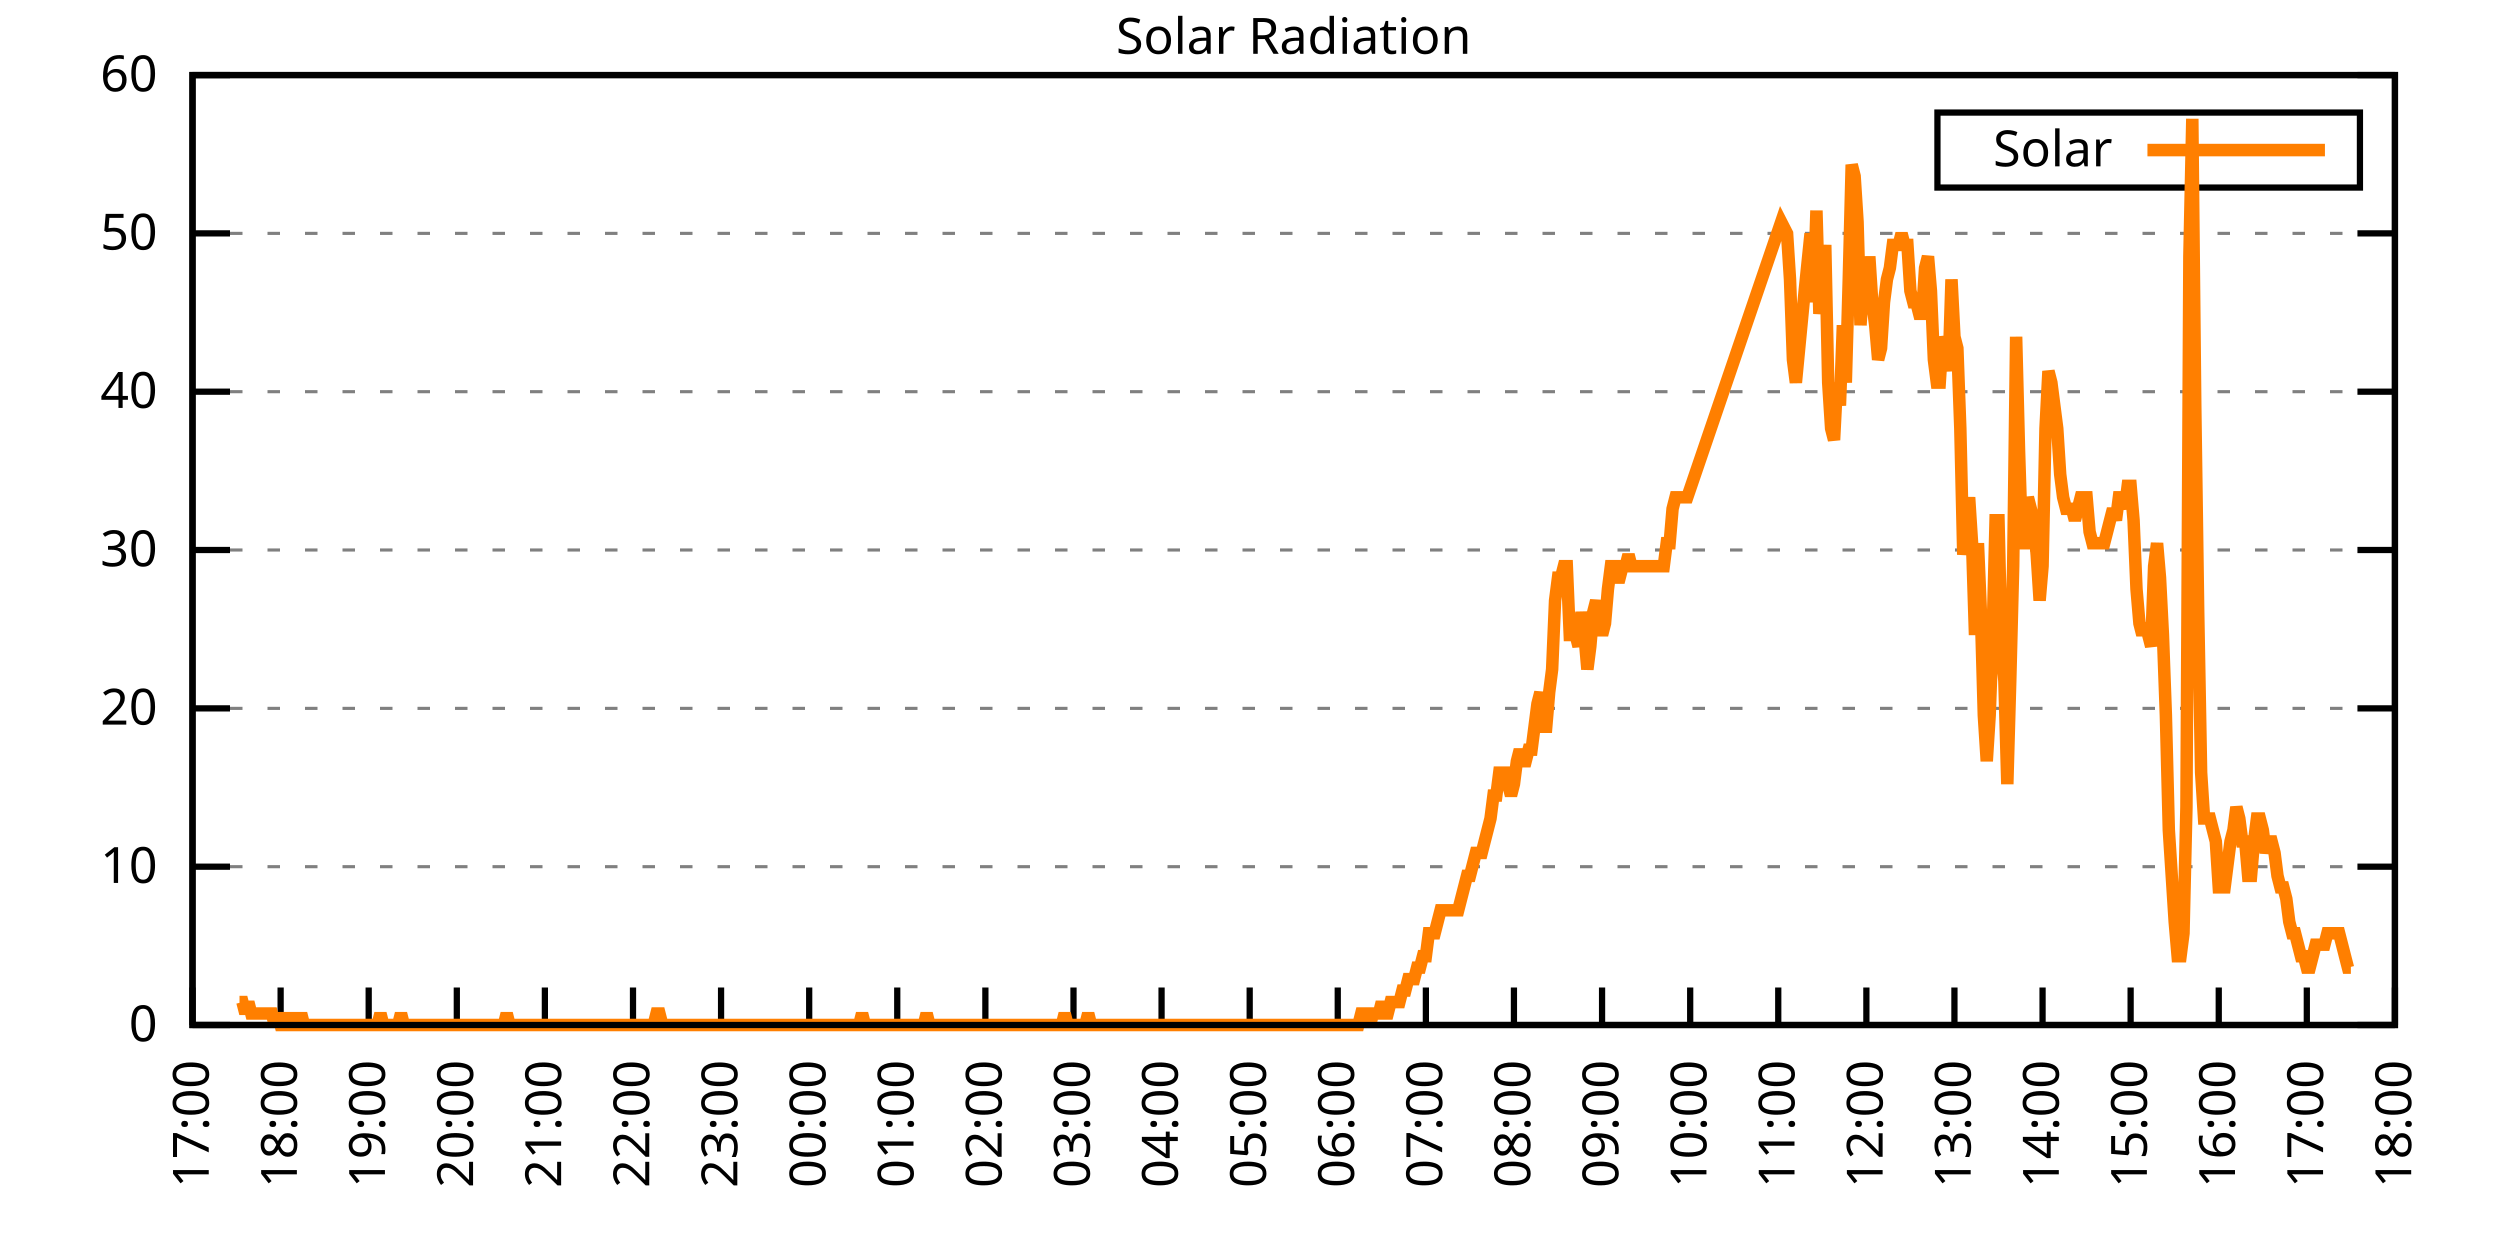
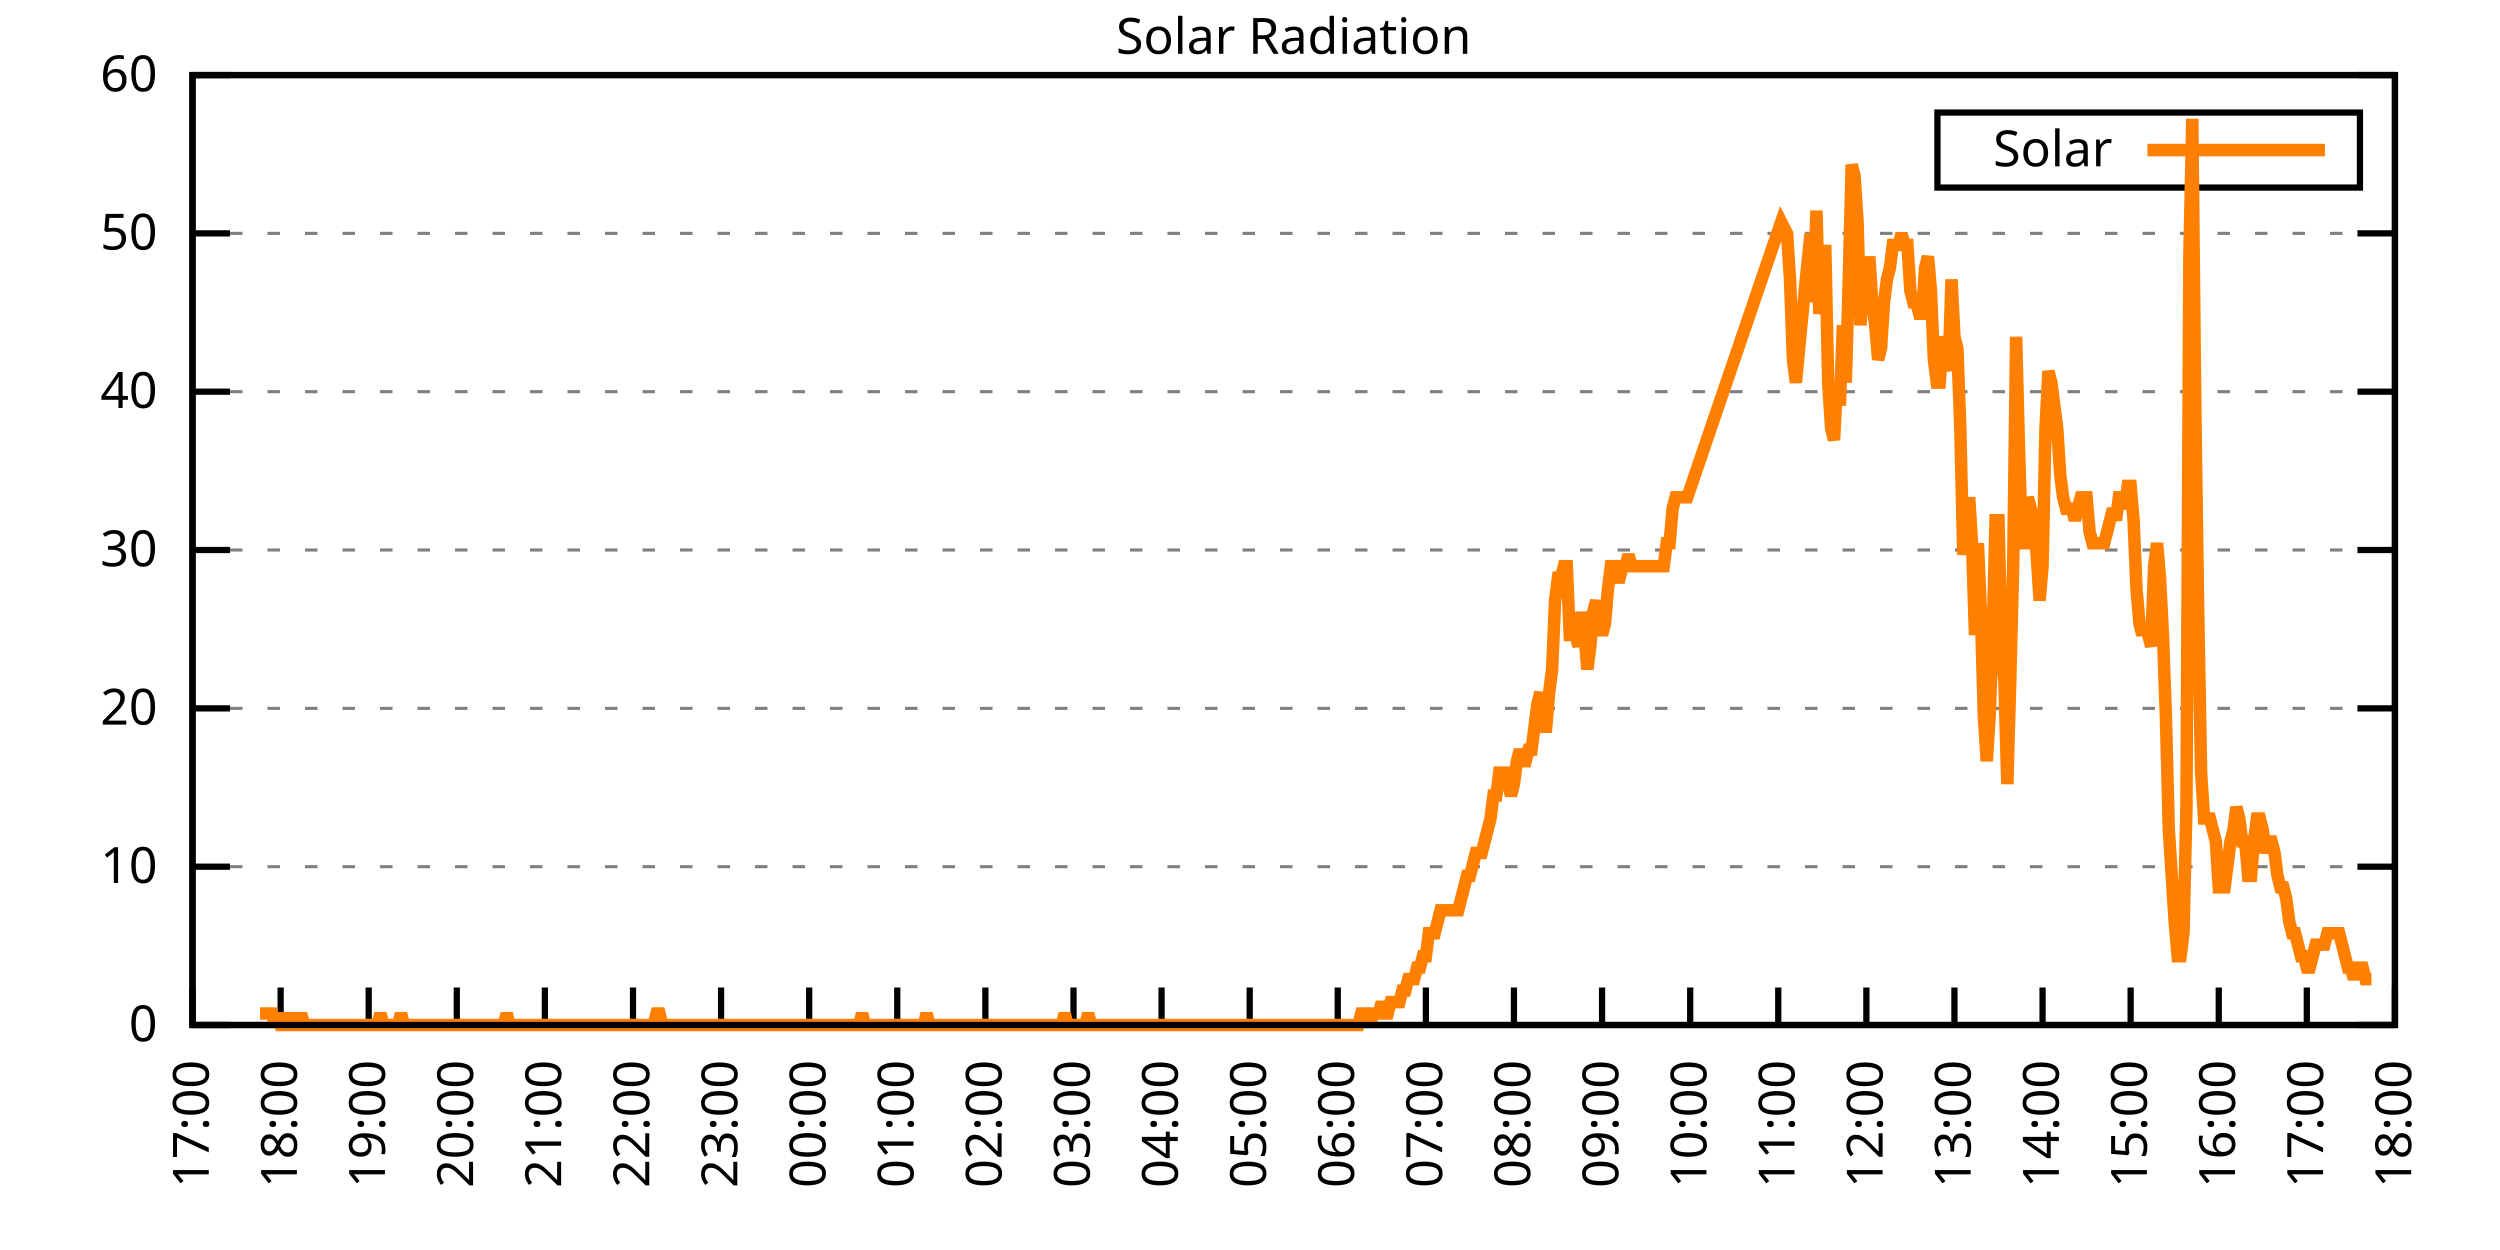
<svg xmlns="http://www.w3.org/2000/svg" xmlns:xlink="http://www.w3.org/1999/xlink" width="400" height="200" viewBox="0 0 400 200">
  <g id="gnuplot_canvas">
    <rect x="0" y="0" width="400" height="200" fill="none" />
    <defs>
      <circle id="gpDot" r="0.5" stroke-width="0.5" stroke="currentColor" />
      <path id="gpPt0" stroke-width="0.333" stroke="currentColor" d="M-1,0 h2 M0,-1 v2" />
      <path id="gpPt1" stroke-width="0.333" stroke="currentColor" d="M-1,-1 L1,1 M1,-1 L-1,1" />
      <path id="gpPt2" stroke-width="0.333" stroke="currentColor" d="M-1,0 L1,0 M0,-1 L0,1 M-1,-1 L1,1 M-1,1 L1,-1" />
      <rect id="gpPt3" stroke-width="0.333" stroke="currentColor" x="-1" y="-1" width="2" height="2" />
      <rect id="gpPt4" stroke-width="0.333" stroke="currentColor" fill="currentColor" x="-1" y="-1" width="2" height="2" />
      <circle id="gpPt5" stroke-width="0.333" stroke="currentColor" cx="0" cy="0" r="1" />
      <use xlink:href="#gpPt5" id="gpPt6" fill="currentColor" stroke="none" />
      <path id="gpPt7" stroke-width="0.333" stroke="currentColor" d="M0,-1.33 L-1.33,0.67 L1.33,0.67 z" />
      <use xlink:href="#gpPt7" id="gpPt8" fill="currentColor" stroke="none" />
      <use xlink:href="#gpPt7" id="gpPt9" stroke="currentColor" transform="rotate(180)" />
      <use xlink:href="#gpPt9" id="gpPt10" fill="currentColor" stroke="none" />
      <use xlink:href="#gpPt3" id="gpPt11" stroke="currentColor" transform="rotate(45)" />
      <use xlink:href="#gpPt11" id="gpPt12" fill="currentColor" stroke="none" />
      <path id="gpPt13" stroke-width="0.333" stroke="currentColor" d="M0,1.330 L1.265,0.411 L0.782,-1.067 L-0.782,-1.076 L-1.265,0.411 z" />
      <use xlink:href="#gpPt13" id="gpPt14" fill="currentColor" stroke="none" />
      <filter id="textbox" filterUnits="objectBoundingBox" x="0" y="0" height="1" width="1">
        <feFlood flood-color="white" flood-opacity="1" result="bgnd" />
        <feComposite in="SourceGraphic" in2="bgnd" operator="atop" />
      </filter>
      <filter id="greybox" filterUnits="objectBoundingBox" x="0" y="0" height="1" width="1">
        <feFlood flood-color="lightgrey" flood-opacity="1" result="grey" />
        <feComposite in="SourceGraphic" in2="grey" operator="atop" />
      </filter>
    </defs>
    <g fill="none" color="white" stroke="currentColor" stroke-width="1.00" stroke-linecap="butt" stroke-linejoin="miter">
</g>
    <g fill="none" color="black" stroke="currentColor" stroke-width="1.00" stroke-linecap="butt" stroke-linejoin="miter">
      <g stroke="none" shape-rendering="crispEdges">
        <polygon fill="rgb(255, 255, 255)" points="30.80,164.00 383.18,164.00 383.18,12.02 30.80,12.02 " />
      </g>
    </g>
    <g fill="none" color="black" stroke="currentColor" stroke-width="1.00" stroke-linecap="butt" stroke-linejoin="miter">
</g>
    <g fill="none" color="black" stroke="black" stroke-width="0.50" stroke-linecap="butt" stroke-linejoin="miter">
</g>
    <g fill="none" color="gray" stroke="currentColor" stroke-width="0.50" stroke-linecap="butt" stroke-linejoin="miter">
      <path stroke="gray" stroke-dasharray="2,4" class="gridline" d="M30.80,164.00 L383.19,164.00  " />
    </g>
    <g fill="none" color="gray" stroke="gray" stroke-width="1.00" stroke-linecap="butt" stroke-linejoin="miter">
</g>
    <g fill="none" color="black" stroke="currentColor" stroke-width="1.00" stroke-linecap="butt" stroke-linejoin="miter">
      <path stroke="black" d="M30.80,164.00 L36.80,164.00 M383.19,164.00 L377.19,164.00  " />
      <g transform="translate(25.20,166.60)" stroke="none" fill="black" font-family="Sans" font-size="8.00" text-anchor="end">
        <text>
          <tspan font-family="Sans"> 0</tspan>
        </text>
      </g>
    </g>
    <g fill="none" color="black" stroke="currentColor" stroke-width="1.00" stroke-linecap="butt" stroke-linejoin="miter">
</g>
    <g fill="none" color="black" stroke="black" stroke-width="0.50" stroke-linecap="butt" stroke-linejoin="miter">
</g>
    <g fill="none" color="gray" stroke="currentColor" stroke-width="0.50" stroke-linecap="butt" stroke-linejoin="miter">
      <path stroke="gray" stroke-dasharray="2,4" class="gridline" d="M30.80,138.67 L383.19,138.67  " />
    </g>
    <g fill="none" color="gray" stroke="gray" stroke-width="1.00" stroke-linecap="butt" stroke-linejoin="miter">
</g>
    <g fill="none" color="black" stroke="currentColor" stroke-width="1.00" stroke-linecap="butt" stroke-linejoin="miter">
      <path stroke="black" d="M30.80,138.67 L36.80,138.67 M383.19,138.67 L377.19,138.67  " />
      <g transform="translate(25.20,141.27)" stroke="none" fill="black" font-family="Sans" font-size="8.00" text-anchor="end">
        <text>
          <tspan font-family="Sans"> 10</tspan>
        </text>
      </g>
    </g>
    <g fill="none" color="black" stroke="currentColor" stroke-width="1.00" stroke-linecap="butt" stroke-linejoin="miter">
</g>
    <g fill="none" color="black" stroke="black" stroke-width="0.50" stroke-linecap="butt" stroke-linejoin="miter">
</g>
    <g fill="none" color="gray" stroke="currentColor" stroke-width="0.50" stroke-linecap="butt" stroke-linejoin="miter">
      <path stroke="gray" stroke-dasharray="2,4" class="gridline" d="M30.80,113.34 L383.19,113.34  " />
    </g>
    <g fill="none" color="gray" stroke="gray" stroke-width="1.00" stroke-linecap="butt" stroke-linejoin="miter">
</g>
    <g fill="none" color="black" stroke="currentColor" stroke-width="1.00" stroke-linecap="butt" stroke-linejoin="miter">
      <path stroke="black" d="M30.80,113.34 L36.80,113.34 M383.19,113.34 L377.19,113.34  " />
      <g transform="translate(25.20,115.94)" stroke="none" fill="black" font-family="Sans" font-size="8.00" text-anchor="end">
        <text>
          <tspan font-family="Sans"> 20</tspan>
        </text>
      </g>
    </g>
    <g fill="none" color="black" stroke="currentColor" stroke-width="1.00" stroke-linecap="butt" stroke-linejoin="miter">
</g>
    <g fill="none" color="black" stroke="black" stroke-width="0.50" stroke-linecap="butt" stroke-linejoin="miter">
</g>
    <g fill="none" color="gray" stroke="currentColor" stroke-width="0.50" stroke-linecap="butt" stroke-linejoin="miter">
      <path stroke="gray" stroke-dasharray="2,4" class="gridline" d="M30.80,88.00 L383.19,88.00  " />
    </g>
    <g fill="none" color="gray" stroke="gray" stroke-width="1.00" stroke-linecap="butt" stroke-linejoin="miter">
</g>
    <g fill="none" color="black" stroke="currentColor" stroke-width="1.00" stroke-linecap="butt" stroke-linejoin="miter">
      <path stroke="black" d="M30.80,88.00 L36.80,88.00 M383.19,88.00 L377.19,88.00  " />
      <g transform="translate(25.20,90.60)" stroke="none" fill="black" font-family="Sans" font-size="8.00" text-anchor="end">
        <text>
          <tspan font-family="Sans"> 30</tspan>
        </text>
      </g>
    </g>
    <g fill="none" color="black" stroke="currentColor" stroke-width="1.00" stroke-linecap="butt" stroke-linejoin="miter">
</g>
    <g fill="none" color="black" stroke="black" stroke-width="0.50" stroke-linecap="butt" stroke-linejoin="miter">
</g>
    <g fill="none" color="gray" stroke="currentColor" stroke-width="0.50" stroke-linecap="butt" stroke-linejoin="miter">
      <path stroke="gray" stroke-dasharray="2,4" class="gridline" d="M30.80,62.67 L383.19,62.67  " />
    </g>
    <g fill="none" color="gray" stroke="gray" stroke-width="1.00" stroke-linecap="butt" stroke-linejoin="miter">
</g>
    <g fill="none" color="black" stroke="currentColor" stroke-width="1.00" stroke-linecap="butt" stroke-linejoin="miter">
      <path stroke="black" d="M30.80,62.67 L36.80,62.67 M383.19,62.67 L377.19,62.67  " />
      <g transform="translate(25.20,65.27)" stroke="none" fill="black" font-family="Sans" font-size="8.00" text-anchor="end">
        <text>
          <tspan font-family="Sans"> 40</tspan>
        </text>
      </g>
    </g>
    <g fill="none" color="black" stroke="currentColor" stroke-width="1.00" stroke-linecap="butt" stroke-linejoin="miter">
</g>
    <g fill="none" color="black" stroke="black" stroke-width="0.50" stroke-linecap="butt" stroke-linejoin="miter">
</g>
    <g fill="none" color="gray" stroke="currentColor" stroke-width="0.50" stroke-linecap="butt" stroke-linejoin="miter">
      <path stroke="gray" stroke-dasharray="2,4" class="gridline" d="M30.80,37.34 L383.19,37.34  " />
    </g>
    <g fill="none" color="gray" stroke="gray" stroke-width="1.00" stroke-linecap="butt" stroke-linejoin="miter">
</g>
    <g fill="none" color="black" stroke="currentColor" stroke-width="1.00" stroke-linecap="butt" stroke-linejoin="miter">
      <path stroke="black" d="M30.80,37.34 L36.80,37.34 M383.19,37.34 L377.19,37.34  " />
      <g transform="translate(25.20,39.94)" stroke="none" fill="black" font-family="Sans" font-size="8.00" text-anchor="end">
        <text>
          <tspan font-family="Sans"> 50</tspan>
        </text>
      </g>
    </g>
    <g fill="none" color="black" stroke="currentColor" stroke-width="1.00" stroke-linecap="butt" stroke-linejoin="miter">
</g>
    <g fill="none" color="black" stroke="black" stroke-width="0.50" stroke-linecap="butt" stroke-linejoin="miter">
</g>
    <g fill="none" color="gray" stroke="currentColor" stroke-width="0.50" stroke-linecap="butt" stroke-linejoin="miter">
      <path stroke="gray" stroke-dasharray="2,4" class="gridline" d="M30.80,12.01 L383.19,12.01  " />
    </g>
    <g fill="none" color="gray" stroke="gray" stroke-width="1.00" stroke-linecap="butt" stroke-linejoin="miter">
</g>
    <g fill="none" color="black" stroke="currentColor" stroke-width="1.00" stroke-linecap="butt" stroke-linejoin="miter">
      <path stroke="black" d="M30.80,12.01 L36.80,12.01 M383.19,12.01 L377.19,12.01  " />
      <g transform="translate(25.20,14.61)" stroke="none" fill="black" font-family="Sans" font-size="8.00" text-anchor="end">
        <text>
          <tspan font-family="Sans"> 60</tspan>
        </text>
      </g>
    </g>
    <g fill="none" color="black" stroke="currentColor" stroke-width="1.00" stroke-linecap="butt" stroke-linejoin="miter">
      <path stroke="black" d="M30.80,164.00 L30.80,158.00  " />
      <g transform="translate(33.40,169.60) rotate(270.00)" stroke="none" fill="black" font-family="Sans" font-size="8.00" text-anchor="end">
        <text>
          <tspan font-family="Sans">17:00</tspan>
        </text>
      </g>
    </g>
    <g fill="none" color="black" stroke="currentColor" stroke-width="1.00" stroke-linecap="butt" stroke-linejoin="miter">
      <path stroke="black" d="M44.90,164.00 L44.90,158.00  " />
      <g transform="translate(47.50,169.60) rotate(270.00)" stroke="none" fill="black" font-family="Sans" font-size="8.00" text-anchor="end">
        <text>
          <tspan font-family="Sans">18:00</tspan>
        </text>
      </g>
    </g>
    <g fill="none" color="black" stroke="currentColor" stroke-width="1.00" stroke-linecap="butt" stroke-linejoin="miter">
      <path stroke="black" d="M58.99,164.00 L58.99,158.00  " />
      <g transform="translate(61.59,169.60) rotate(270.00)" stroke="none" fill="black" font-family="Sans" font-size="8.00" text-anchor="end">
        <text>
          <tspan font-family="Sans">19:00</tspan>
        </text>
      </g>
    </g>
    <g fill="none" color="black" stroke="currentColor" stroke-width="1.00" stroke-linecap="butt" stroke-linejoin="miter">
      <path stroke="black" d="M73.09,164.00 L73.09,158.00  " />
      <g transform="translate(75.69,169.60) rotate(270.00)" stroke="none" fill="black" font-family="Sans" font-size="8.00" text-anchor="end">
        <text>
          <tspan font-family="Sans">20:00</tspan>
        </text>
      </g>
    </g>
    <g fill="none" color="black" stroke="currentColor" stroke-width="1.00" stroke-linecap="butt" stroke-linejoin="miter">
      <path stroke="black" d="M87.18,164.00 L87.18,158.00  " />
      <g transform="translate(89.78,169.60) rotate(270.00)" stroke="none" fill="black" font-family="Sans" font-size="8.00" text-anchor="end">
        <text>
          <tspan font-family="Sans">21:00</tspan>
        </text>
      </g>
    </g>
    <g fill="none" color="black" stroke="currentColor" stroke-width="1.00" stroke-linecap="butt" stroke-linejoin="miter">
      <path stroke="black" d="M101.28,164.00 L101.28,158.00  " />
      <g transform="translate(103.88,169.60) rotate(270.00)" stroke="none" fill="black" font-family="Sans" font-size="8.00" text-anchor="end">
        <text>
          <tspan font-family="Sans">22:00</tspan>
        </text>
      </g>
    </g>
    <g fill="none" color="black" stroke="currentColor" stroke-width="1.00" stroke-linecap="butt" stroke-linejoin="miter">
      <path stroke="black" d="M115.37,164.00 L115.37,158.00  " />
      <g transform="translate(117.97,169.60) rotate(270.00)" stroke="none" fill="black" font-family="Sans" font-size="8.00" text-anchor="end">
        <text>
          <tspan font-family="Sans">23:00</tspan>
        </text>
      </g>
    </g>
    <g fill="none" color="black" stroke="currentColor" stroke-width="1.00" stroke-linecap="butt" stroke-linejoin="miter">
      <path stroke="black" d="M129.47,164.00 L129.47,158.00  " />
      <g transform="translate(132.07,169.60) rotate(270.00)" stroke="none" fill="black" font-family="Sans" font-size="8.00" text-anchor="end">
        <text>
          <tspan font-family="Sans">00:00</tspan>
        </text>
      </g>
    </g>
    <g fill="none" color="black" stroke="currentColor" stroke-width="1.00" stroke-linecap="butt" stroke-linejoin="miter">
      <path stroke="black" d="M143.56,164.00 L143.56,158.00  " />
      <g transform="translate(146.16,169.60) rotate(270.00)" stroke="none" fill="black" font-family="Sans" font-size="8.00" text-anchor="end">
        <text>
          <tspan font-family="Sans">01:00</tspan>
        </text>
      </g>
    </g>
    <g fill="none" color="black" stroke="currentColor" stroke-width="1.00" stroke-linecap="butt" stroke-linejoin="miter">
      <path stroke="black" d="M157.66,164.00 L157.66,158.00  " />
      <g transform="translate(160.26,169.60) rotate(270.00)" stroke="none" fill="black" font-family="Sans" font-size="8.00" text-anchor="end">
        <text>
          <tspan font-family="Sans">02:00</tspan>
        </text>
      </g>
    </g>
    <g fill="none" color="black" stroke="currentColor" stroke-width="1.00" stroke-linecap="butt" stroke-linejoin="miter">
      <path stroke="black" d="M171.76,164.00 L171.76,158.00  " />
      <g transform="translate(174.36,169.60) rotate(270.00)" stroke="none" fill="black" font-family="Sans" font-size="8.00" text-anchor="end">
        <text>
          <tspan font-family="Sans">03:00</tspan>
        </text>
      </g>
    </g>
    <g fill="none" color="black" stroke="currentColor" stroke-width="1.00" stroke-linecap="butt" stroke-linejoin="miter">
      <path stroke="black" d="M185.85,164.00 L185.85,158.00  " />
      <g transform="translate(188.45,169.60) rotate(270.00)" stroke="none" fill="black" font-family="Sans" font-size="8.00" text-anchor="end">
        <text>
          <tspan font-family="Sans">04:00</tspan>
        </text>
      </g>
    </g>
    <g fill="none" color="black" stroke="currentColor" stroke-width="1.00" stroke-linecap="butt" stroke-linejoin="miter">
      <path stroke="black" d="M199.95,164.00 L199.95,158.00  " />
      <g transform="translate(202.55,169.60) rotate(270.00)" stroke="none" fill="black" font-family="Sans" font-size="8.00" text-anchor="end">
        <text>
          <tspan font-family="Sans">05:00</tspan>
        </text>
      </g>
    </g>
    <g fill="none" color="black" stroke="currentColor" stroke-width="1.00" stroke-linecap="butt" stroke-linejoin="miter">
      <path stroke="black" d="M214.04,164.00 L214.04,158.00  " />
      <g transform="translate(216.64,169.60) rotate(270.00)" stroke="none" fill="black" font-family="Sans" font-size="8.00" text-anchor="end">
        <text>
          <tspan font-family="Sans">06:00</tspan>
        </text>
      </g>
    </g>
    <g fill="none" color="black" stroke="currentColor" stroke-width="1.00" stroke-linecap="butt" stroke-linejoin="miter">
      <path stroke="black" d="M228.14,164.00 L228.14,158.00  " />
      <g transform="translate(230.74,169.60) rotate(270.00)" stroke="none" fill="black" font-family="Sans" font-size="8.00" text-anchor="end">
        <text>
          <tspan font-family="Sans">07:00</tspan>
        </text>
      </g>
    </g>
    <g fill="none" color="black" stroke="currentColor" stroke-width="1.00" stroke-linecap="butt" stroke-linejoin="miter">
      <path stroke="black" d="M242.23,164.00 L242.23,158.00  " />
      <g transform="translate(244.83,169.60) rotate(270.00)" stroke="none" fill="black" font-family="Sans" font-size="8.00" text-anchor="end">
        <text>
          <tspan font-family="Sans">08:00</tspan>
        </text>
      </g>
    </g>
    <g fill="none" color="black" stroke="currentColor" stroke-width="1.00" stroke-linecap="butt" stroke-linejoin="miter">
      <path stroke="black" d="M256.33,164.00 L256.33,158.00  " />
      <g transform="translate(258.93,169.60) rotate(270.00)" stroke="none" fill="black" font-family="Sans" font-size="8.00" text-anchor="end">
        <text>
          <tspan font-family="Sans">09:00</tspan>
        </text>
      </g>
    </g>
    <g fill="none" color="black" stroke="currentColor" stroke-width="1.00" stroke-linecap="butt" stroke-linejoin="miter">
      <path stroke="black" d="M270.43,164.00 L270.43,158.00  " />
      <g transform="translate(273.03,169.60) rotate(270.00)" stroke="none" fill="black" font-family="Sans" font-size="8.00" text-anchor="end">
        <text>
          <tspan font-family="Sans">10:00</tspan>
        </text>
      </g>
    </g>
    <g fill="none" color="black" stroke="currentColor" stroke-width="1.00" stroke-linecap="butt" stroke-linejoin="miter">
      <path stroke="black" d="M284.52,164.00 L284.52,158.00  " />
      <g transform="translate(287.12,169.60) rotate(270.00)" stroke="none" fill="black" font-family="Sans" font-size="8.00" text-anchor="end">
        <text>
          <tspan font-family="Sans">11:00</tspan>
        </text>
      </g>
    </g>
    <g fill="none" color="black" stroke="currentColor" stroke-width="1.00" stroke-linecap="butt" stroke-linejoin="miter">
      <path stroke="black" d="M298.62,164.00 L298.62,158.00  " />
      <g transform="translate(301.22,169.60) rotate(270.00)" stroke="none" fill="black" font-family="Sans" font-size="8.00" text-anchor="end">
        <text>
          <tspan font-family="Sans">12:00</tspan>
        </text>
      </g>
    </g>
    <g fill="none" color="black" stroke="currentColor" stroke-width="1.00" stroke-linecap="butt" stroke-linejoin="miter">
      <path stroke="black" d="M312.71,164.00 L312.71,158.00  " />
      <g transform="translate(315.31,169.60) rotate(270.00)" stroke="none" fill="black" font-family="Sans" font-size="8.00" text-anchor="end">
        <text>
          <tspan font-family="Sans">13:00</tspan>
        </text>
      </g>
    </g>
    <g fill="none" color="black" stroke="currentColor" stroke-width="1.00" stroke-linecap="butt" stroke-linejoin="miter">
      <path stroke="black" d="M326.81,164.00 L326.81,158.00  " />
      <g transform="translate(329.41,169.60) rotate(270.00)" stroke="none" fill="black" font-family="Sans" font-size="8.00" text-anchor="end">
        <text>
          <tspan font-family="Sans">14:00</tspan>
        </text>
      </g>
    </g>
    <g fill="none" color="black" stroke="currentColor" stroke-width="1.00" stroke-linecap="butt" stroke-linejoin="miter">
      <path stroke="black" d="M340.90,164.00 L340.90,158.00  " />
      <g transform="translate(343.50,169.60) rotate(270.00)" stroke="none" fill="black" font-family="Sans" font-size="8.00" text-anchor="end">
        <text>
          <tspan font-family="Sans">15:00</tspan>
        </text>
      </g>
    </g>
    <g fill="none" color="black" stroke="currentColor" stroke-width="1.00" stroke-linecap="butt" stroke-linejoin="miter">
      <path stroke="black" d="M355.00,164.00 L355.00,158.00  " />
      <g transform="translate(357.60,169.60) rotate(270.00)" stroke="none" fill="black" font-family="Sans" font-size="8.00" text-anchor="end">
        <text>
          <tspan font-family="Sans">16:00</tspan>
        </text>
      </g>
    </g>
    <g fill="none" color="black" stroke="currentColor" stroke-width="1.00" stroke-linecap="butt" stroke-linejoin="miter">
      <path stroke="black" d="M369.09,164.00 L369.09,158.00  " />
      <g transform="translate(371.69,169.60) rotate(270.00)" stroke="none" fill="black" font-family="Sans" font-size="8.00" text-anchor="end">
        <text>
          <tspan font-family="Sans">17:00</tspan>
        </text>
      </g>
    </g>
    <g fill="none" color="black" stroke="currentColor" stroke-width="1.00" stroke-linecap="butt" stroke-linejoin="miter">
      <path stroke="black" d="M383.19,164.00 L383.19,158.00  " />
      <g transform="translate(385.79,169.60) rotate(270.00)" stroke="none" fill="black" font-family="Sans" font-size="8.00" text-anchor="end">
        <text>
          <tspan font-family="Sans">18:00</tspan>
        </text>
      </g>
    </g>
    <g fill="none" color="black" stroke="currentColor" stroke-width="1.00" stroke-linecap="butt" stroke-linejoin="miter">
</g>
    <g fill="none" color="black" stroke="currentColor" stroke-width="1.00" stroke-linecap="butt" stroke-linejoin="miter">
      <path stroke="black" d="M30.80,12.01 L30.80,164.00 L383.19,164.00 L383.19,12.01 L30.80,12.01 Z  " />
    </g>
    <g fill="none" color="black" stroke="currentColor" stroke-width="1.00" stroke-linecap="butt" stroke-linejoin="miter">
</g>
    <g fill="none" color="black" stroke="currentColor" stroke-width="1.00" stroke-linecap="butt" stroke-linejoin="miter">
      <path stroke="black" d="M309.99,30.01 L309.99,18.01 L377.59,18.01 L377.59,30.01 L309.99,30.01 Z  " />
    </g>
    <g id="Solar_Radiation_plot_1">
      <g fill="none" color="white" stroke="black" stroke-width="2.00" stroke-linecap="butt" stroke-linejoin="miter">
</g>
      <g fill="none" color="black" stroke="currentColor" stroke-width="2.00" stroke-linecap="butt" stroke-linejoin="miter">
        <g transform="translate(337.99,26.61)" stroke="none" fill="black" font-family="Sans" font-size="8.00" text-anchor="end">
          <text>
            <tspan font-family="Sans">Solar</tspan>
          </text>
        </g>
      </g>
      <g fill="none" color="black" stroke="currentColor" stroke-width="2.00" stroke-linecap="butt" stroke-linejoin="miter">
-         <path stroke="rgb(255, 127,   0)" d="M343.59,24.01 L371.99,24.01 M38.32,160.33 L38.79,160.33 L39.26,162.16 L39.73,160.33 L40.20,162.16 L40.67,162.16   L41.14,162.16 L41.61,162.16 L42.08,162.16 L42.55,162.16 L43.02,162.16 L43.49,162.16 L43.96,164.00 L44.43,162.16   L44.90,164.00 L45.37,164.00 L45.84,164.00 L46.31,162.16 L46.78,164.00 L47.24,164.00 L47.71,164.00 L48.18,162.16   L48.65,164.00 L49.12,164.00 L49.59,164.00 L50.06,164.00 L50.53,164.00 L51.00,164.00 L51.47,164.00 L51.94,164.00   L52.41,164.00 L52.88,164.00 L53.35,164.00 L53.82,164.00 L54.29,164.00 L54.76,164.00 L55.23,164.00 L55.70,164.00   L56.17,164.00 L56.64,164.00 L57.11,164.00 L57.58,164.00 L58.05,164.00 L58.52,164.00 L58.99,164.00 L59.46,164.00   L59.93,164.00 L60.40,164.00 L60.87,162.16 L61.34,164.00 L61.81,164.00 L62.28,164.00 L62.75,164.00 L63.22,164.00   L63.69,164.00 L64.16,162.16 L64.63,164.00 L65.10,164.00 L65.57,164.00 L66.04,164.00 L66.51,164.00 L66.98,164.00   L67.45,164.00 L67.92,164.00 L68.39,164.00 L68.86,164.00 L69.33,164.00 L69.80,164.00 L70.27,164.00 L70.74,164.00   L71.21,164.00 L71.68,164.00 L72.15,164.00 L72.62,164.00 L73.09,164.00 L73.56,164.00 L74.03,164.00 L74.50,164.00   L74.97,164.00 L75.44,164.00 L75.91,164.00 L76.38,164.00 L76.85,164.00 L77.32,164.00 L77.79,164.00 L78.26,164.00   L78.73,164.00 L79.19,164.00 L79.66,164.00 L80.13,164.00 L80.60,164.00 L81.07,162.16 L81.54,164.00 L82.01,164.00   L82.48,164.00 L82.95,164.00 L83.42,164.00 L83.89,164.00 L84.36,164.00 L84.83,164.00 L85.30,164.00 L85.77,164.00   L86.24,164.00 L86.71,164.00 L87.18,164.00 L87.65,164.00 L88.12,164.00 L88.59,164.00 L89.06,164.00 L89.53,164.00   L90.00,164.00 L90.47,164.00 L90.94,164.00 L91.41,164.00 L91.88,164.00 L92.35,164.00 L92.82,164.00 L93.29,164.00   L93.76,164.00 L94.23,164.00 L94.70,164.00 L95.17,164.00 L95.64,164.00 L96.11,164.00 L96.58,164.00 L97.05,164.00   L97.52,164.00 L97.99,164.00 L98.46,164.00 L98.93,164.00 L99.40,164.00 L99.87,164.00 L100.34,164.00 L100.81,164.00   L101.28,164.00 L101.75,164.00 L102.22,164.00 L102.69,164.00 L103.16,164.00 L103.63,164.00 L104.10,164.00 L104.57,164.00   L105.04,162.16 L105.51,162.16 L105.98,164.00 L106.45,164.00 L106.92,164.00 L107.39,164.00 L107.86,164.00 L108.33,164.00   L108.80,164.00 L109.27,164.00 L109.74,164.00 L110.21,164.00 L110.68,164.00 L111.14,164.00 L111.61,164.00 L112.08,164.00   L112.55,164.00 L113.02,164.00 L113.49,164.00 L113.96,164.00 L114.43,164.00 L114.90,164.00 L115.37,164.00 L115.84,164.00   L116.31,164.00 L116.78,164.00 L117.25,164.00 L117.72,164.00 L118.19,164.00 L118.66,164.00 L119.13,164.00 L119.60,164.00   L120.07,164.00 L120.54,164.00 L121.01,164.00 L121.48,164.00 L121.95,164.00 L122.42,164.00 L122.89,164.00 L123.36,164.00   L123.83,164.00 L124.30,164.00 L124.77,164.00 L125.24,164.00 L125.71,164.00 L126.18,164.00 L126.65,164.00 L127.12,164.00   L127.59,164.00 L128.06,164.00 L128.53,164.00 L129.00,164.00 L129.47,164.00 L129.94,164.00 L130.41,164.00 L130.88,164.00   L131.35,164.00 L131.82,164.00 L132.29,164.00 L132.76,164.00 L133.23,164.00 L133.70,164.00 L134.17,164.00 L134.64,164.00   L135.11,164.00 L135.58,164.00 L136.05,164.00 L136.52,164.00 L136.99,164.00 L137.46,164.00 L137.93,162.16 L138.40,164.00   L138.87,164.00 L139.34,164.00 L139.81,164.00 L140.28,164.00 L140.75,164.00 L141.22,164.00 L141.69,164.00 L142.16,164.00   L142.63,164.00 L143.09,164.00 L143.56,164.00 L144.03,164.00 L144.50,164.00 L144.97,164.00 L145.44,164.00 L145.91,164.00   L146.38,164.00 L146.85,164.00 L147.32,164.00 L147.79,164.00 L148.26,162.16 L148.73,164.00 L149.20,164.00 L149.67,164.00   L150.14,164.00 L150.61,164.00 L151.08,164.00 L151.55,164.00 L152.02,164.00 L152.49,164.00 L152.96,164.00 L153.43,164.00   L153.90,164.00 L154.37,164.00 L154.84,164.00 L155.31,164.00 L155.78,164.00 L156.25,164.00 L156.72,164.00 L157.19,164.00   L157.66,164.00 L158.13,164.00 L158.60,164.00 L159.07,164.00 L159.54,164.00 L160.01,164.00 L160.48,164.00 L160.95,164.00   L161.42,164.00 L161.89,164.00 L162.36,164.00 L162.83,164.00 L163.30,164.00 L163.77,164.00 L164.24,164.00 L164.71,164.00   L165.18,164.00 L165.65,164.00 L166.12,164.00 L166.59,164.00 L167.06,164.00 L167.53,164.00 L168.00,164.00 L168.47,164.00   L168.94,164.00 L169.41,164.00 L169.88,164.00 L170.35,162.16 L170.82,164.00 L171.29,164.00 L171.76,164.00 L172.23,164.00   L172.70,164.00 L173.17,164.00 L173.64,164.00 L174.11,162.16 L174.58,164.00 L175.04,164.00 L175.51,164.00 L175.98,164.00   L176.45,164.00 L176.92,164.00 L177.39,164.00 L177.86,164.00 L178.33,164.00 L178.80,164.00 L179.27,164.00 L179.74,164.00   L180.21,164.00 L180.68,164.00 L181.15,164.00 L181.62,164.00 L182.09,164.00 L182.56,164.00 L183.03,164.00 L183.50,164.00   L183.97,164.00 L184.44,164.00 L184.91,164.00 L185.38,164.00 L185.85,164.00 L186.32,164.00 L186.79,164.00 L187.26,164.00   L187.73,164.00 L188.20,164.00 L188.67,164.00 L189.14,164.00 L189.61,164.00 L190.08,164.00 L190.55,164.00 L191.02,164.00   L191.49,164.00 L191.96,164.00 L192.43,164.00 L192.90,164.00 L193.37,164.00 L193.84,164.00 L194.31,164.00 L194.78,164.00   L195.25,164.00 L195.72,164.00 L196.19,164.00 L196.66,164.00 L197.13,164.00 L197.60,164.00 L198.07,164.00 L198.54,164.00   L199.01,164.00 L199.48,164.00 L199.95,164.00 L200.42,164.00 L200.89,164.00 L201.36,164.00 L201.83,164.00 L202.30,164.00   L202.77,164.00 L203.24,164.00 L203.71,164.00 L204.18,164.00 L204.65,164.00 L205.12,164.00 L205.59,164.00 L206.06,164.00   L206.53,164.00 L207.00,164.00 L207.46,164.00 L207.93,164.00 L208.40,164.00 L208.87,164.00 L209.34,164.00 L209.81,164.00   L210.28,164.00 L210.75,164.00 L211.22,164.00 L211.69,164.00 L212.16,164.00 L212.63,164.00 L213.10,164.00 L213.57,164.00   L214.04,164.00 L214.51,164.00 L214.98,164.00 L215.45,164.00 L215.92,164.00 L216.39,164.00 L216.86,164.00 L217.33,164.00   L217.80,162.16 L218.27,162.16 L218.74,162.16 L219.21,164.00 L219.68,162.16 L220.15,162.16 L220.62,162.16 L221.09,160.33   L221.56,162.16 L222.03,162.16 L222.50,160.33 L222.97,160.33 L223.44,160.33 L223.91,160.33 L224.38,158.49 L224.85,158.49   L225.32,156.66 L225.79,156.66 L226.26,156.66 L226.73,154.82 L227.20,154.82 L227.67,152.99 L228.14,152.99 L228.61,149.32   L229.08,149.32 L229.55,149.32 L230.02,147.48 L230.49,145.65 L230.96,145.65 L231.43,145.65 L231.90,145.65 L232.37,145.65   L232.84,145.65 L233.31,145.65 L233.78,143.81 L234.25,141.98 L234.72,140.14 L235.19,140.14 L235.66,138.30 L236.13,136.47   L236.60,136.47 L237.07,136.47 L237.54,134.63 L238.01,132.80 L238.48,130.96 L238.95,127.29 L239.41,127.29 L239.88,123.62   L240.35,123.62 L240.82,123.62 L241.29,125.46 L241.76,127.29 L242.23,125.46 L242.70,121.79 L243.17,119.95 L243.64,121.79   L244.11,121.79 L244.58,119.95 L245.05,119.95 L245.52,116.28 L245.99,112.61 L246.46,110.77 L246.93,116.28 L247.40,116.28   L247.87,110.77 L248.34,107.10 L248.81,96.09 L249.28,92.42 L249.75,92.42 L250.22,90.59 L250.69,90.59 L251.16,101.60   L251.63,101.60 L252.10,101.60 L252.57,103.43 L253.04,97.93 L253.51,101.60 L253.98,107.10 L254.45,103.43 L254.92,97.93   L255.39,96.09 L255.86,99.76 L256.33,101.60 L256.80,99.76 L257.27,94.26 L257.74,90.59 L258.21,90.59 L258.68,92.42   L259.15,92.42 L259.62,90.59 L260.09,90.59 L260.56,88.75 L261.03,90.59 L261.50,90.59 L261.97,90.59 L262.44,90.59   L262.91,90.59 L263.38,90.59 L263.85,90.59 L264.32,90.59 L264.79,90.59 L265.26,90.59 L265.73,90.59 L266.20,90.59   L266.67,86.91 L267.14,86.91 L267.61,81.41 L268.08,79.57 L268.55,79.57 L269.02,79.57 L269.49,79.57 L269.96,79.57   L284.99,35.52 L285.93,37.36 L286.40,44.70 L286.87,57.55 L287.34,61.22 L288.75,46.54 L289.69,37.36 L290.16,48.37   L290.63,33.69 L291.10,50.21 L291.57,46.54 L292.04,39.19 L292.51,61.22 L292.98,68.56 L293.45,70.40 L293.92,61.22   L294.39,64.89 L294.86,52.04 L295.33,61.22 L295.80,44.70 L296.27,26.35 L296.74,28.18 L297.21,35.52 L297.68,52.04   L298.15,44.70 L298.62,50.21 L299.09,41.03 L299.56,48.37 L300.03,52.04 L300.50,57.55 L300.97,55.71 L301.44,48.37   L301.91,44.70 L302.38,42.87 L302.85,39.19 L303.31,39.19 L303.78,39.19 L304.25,37.36 L304.72,39.19 L305.19,39.19   L305.66,46.54 L306.13,48.37 L306.60,48.37 L307.07,50.21 L307.54,50.21 L308.01,42.87 L308.48,41.03 L308.95,46.54   L309.42,57.55 L309.89,61.22 L310.36,61.22 L310.83,53.88 L311.30,55.71 L311.77,59.38 L312.24,44.70 L312.71,53.88   L313.18,55.71 L313.65,68.56 L314.12,88.75 L314.59,85.08 L315.06,79.57 L315.53,86.91 L316.00,101.60 L316.47,86.91   L316.94,97.93 L317.41,114.44 L317.88,121.79 L318.35,114.44 L318.82,101.60 L319.29,83.24 L319.76,83.24 L320.23,103.43   L320.70,108.94 L321.17,125.46 L321.64,108.94 L322.11,90.59 L322.58,53.88 L323.05,72.23 L323.52,86.91 L323.99,86.91   L324.46,79.57 L324.93,81.41 L325.40,83.24 L325.87,88.75 L326.34,96.09 L326.81,90.59 L327.28,68.56 L327.75,59.38   L328.22,61.22 L328.69,64.89 L329.16,68.56 L329.63,75.90 L330.10,79.57 L330.57,81.41 L331.04,81.41 L331.51,81.41   L331.98,83.24 L332.45,81.41 L332.92,79.57 L333.39,79.57 L333.86,79.57 L334.33,85.08 L334.80,86.91 L335.26,86.91   L335.73,86.91 L336.20,86.91 L336.67,86.91 L337.14,85.08 L337.61,83.24 L338.08,81.41 L338.55,83.24 L339.02,79.57   L339.49,79.57 L339.96,81.41 L340.43,77.74 L340.90,77.74 L341.37,83.24 L341.84,94.26 L342.31,99.76 L342.78,101.60   L343.25,99.76 L343.72,101.60 L344.19,103.43 L344.66,90.59 L345.13,86.91 L345.60,92.42 L346.07,101.60 L346.54,114.44   L347.01,132.80 L347.48,140.14 L347.95,147.48 L348.42,152.99 L348.89,152.99 L349.36,149.32 L349.83,129.13 L350.30,41.03   L350.77,19.01 L351.24,64.89 L351.71,97.93 L352.18,123.62 L352.65,130.96 L353.12,130.96 L353.59,130.96 L354.06,132.80   L354.53,134.63 L355.00,141.98 L355.47,141.98 L355.94,141.98 L356.41,138.30 L356.88,134.63 L357.35,132.80 L357.82,129.13   L358.29,130.96 L358.76,134.63 L359.23,134.63 L359.70,140.14 L360.17,140.14 L360.64,134.63 L361.11,130.96 L361.58,130.96   L362.05,132.80 L362.52,136.47 L362.99,134.63 L363.46,134.63 L363.93,136.47 L364.40,140.14 L364.87,141.98 L365.34,141.98   L365.81,143.81 L366.28,147.48 L366.75,149.32 L367.21,149.32 L367.68,151.15 L368.15,152.99 L368.62,152.99 L369.09,154.82   L369.56,154.82 L370.03,152.99 L370.50,151.15 L370.97,151.15 L371.44,151.15 L371.91,151.15 L372.38,149.32 L372.85,149.32   L373.32,149.32 L373.79,149.32 L374.26,149.32 L374.73,151.15 L375.20,152.99 L375.67,154.82 L376.14,154.82  " />
+         <path stroke="rgb(255, 127,   0)" d="M343.59,24.01 L371.99,24.01 M41.61,162.16 L42.08,162.16 L42.55,162.16 L43.02,162.16 L43.49,162.16 L43.96,164.00   L44.43,162.16 L44.90,164.00 L45.37,164.00 L45.84,164.00 L46.31,162.16 L46.78,164.00 L47.24,164.00 L47.71,164.00   L48.18,162.16 L48.65,164.00 L49.12,164.00 L49.59,164.00 L50.06,164.00 L50.53,164.00 L51.00,164.00 L51.47,164.00   L51.94,164.00 L52.41,164.00 L52.88,164.00 L53.35,164.00 L53.82,164.00 L54.29,164.00 L54.76,164.00 L55.23,164.00   L55.70,164.00 L56.17,164.00 L56.64,164.00 L57.11,164.00 L57.58,164.00 L58.05,164.00 L58.52,164.00 L58.99,164.00   L59.46,164.00 L59.93,164.00 L60.40,164.00 L60.87,162.16 L61.34,164.00 L61.81,164.00 L62.28,164.00 L62.75,164.00   L63.22,164.00 L63.69,164.00 L64.16,162.16 L64.63,164.00 L65.10,164.00 L65.57,164.00 L66.04,164.00 L66.51,164.00   L66.98,164.00 L67.45,164.00 L67.92,164.00 L68.39,164.00 L68.86,164.00 L69.33,164.00 L69.80,164.00 L70.27,164.00   L70.74,164.00 L71.21,164.00 L71.68,164.00 L72.15,164.00 L72.62,164.00 L73.09,164.00 L73.56,164.00 L74.03,164.00   L74.50,164.00 L74.97,164.00 L75.44,164.00 L75.91,164.00 L76.38,164.00 L76.85,164.00 L77.32,164.00 L77.79,164.00   L78.26,164.00 L78.73,164.00 L79.19,164.00 L79.66,164.00 L80.13,164.00 L80.60,164.00 L81.07,162.16 L81.54,164.00   L82.01,164.00 L82.48,164.00 L82.95,164.00 L83.42,164.00 L83.89,164.00 L84.36,164.00 L84.83,164.00 L85.30,164.00   L85.77,164.00 L86.24,164.00 L86.71,164.00 L87.18,164.00 L87.65,164.00 L88.12,164.00 L88.59,164.00 L89.06,164.00   L89.53,164.00 L90.00,164.00 L90.47,164.00 L90.94,164.00 L91.41,164.00 L91.88,164.00 L92.35,164.00 L92.82,164.00   L93.29,164.00 L93.76,164.00 L94.23,164.00 L94.70,164.00 L95.17,164.00 L95.64,164.00 L96.11,164.00 L96.58,164.00   L97.05,164.00 L97.52,164.00 L97.99,164.00 L98.46,164.00 L98.93,164.00 L99.40,164.00 L99.87,164.00 L100.34,164.00   L100.81,164.00 L101.28,164.00 L101.75,164.00 L102.22,164.00 L102.69,164.00 L103.16,164.00 L103.63,164.00 L104.10,164.00   L104.57,164.00 L105.04,162.16 L105.51,162.16 L105.98,164.00 L106.45,164.00 L106.92,164.00 L107.39,164.00 L107.86,164.00   L108.33,164.00 L108.80,164.00 L109.27,164.00 L109.74,164.00 L110.21,164.00 L110.68,164.00 L111.14,164.00 L111.61,164.00   L112.08,164.00 L112.55,164.00 L113.02,164.00 L113.49,164.00 L113.96,164.00 L114.43,164.00 L114.90,164.00 L115.37,164.00   L115.84,164.00 L116.31,164.00 L116.78,164.00 L117.25,164.00 L117.72,164.00 L118.19,164.00 L118.66,164.00 L119.13,164.00   L119.60,164.00 L120.07,164.00 L120.54,164.00 L121.01,164.00 L121.48,164.00 L121.95,164.00 L122.42,164.00 L122.89,164.00   L123.36,164.00 L123.83,164.00 L124.30,164.00 L124.77,164.00 L125.24,164.00 L125.71,164.00 L126.18,164.00 L126.65,164.00   L127.12,164.00 L127.59,164.00 L128.06,164.00 L128.53,164.00 L129.00,164.00 L129.47,164.00 L129.94,164.00 L130.41,164.00   L130.88,164.00 L131.35,164.00 L131.82,164.00 L132.29,164.00 L132.76,164.00 L133.23,164.00 L133.70,164.00 L134.17,164.00   L134.64,164.00 L135.11,164.00 L135.58,164.00 L136.05,164.00 L136.52,164.00 L136.99,164.00 L137.46,164.00 L137.93,162.16   L138.40,164.00 L138.87,164.00 L139.34,164.00 L139.81,164.00 L140.28,164.00 L140.75,164.00 L141.22,164.00 L141.69,164.00   L142.16,164.00 L142.63,164.00 L143.09,164.00 L143.56,164.00 L144.03,164.00 L144.50,164.00 L144.97,164.00 L145.44,164.00   L145.91,164.00 L146.38,164.00 L146.85,164.00 L147.32,164.00 L147.79,164.00 L148.26,162.16 L148.73,164.00 L149.20,164.00   L149.67,164.00 L150.14,164.00 L150.61,164.00 L151.08,164.00 L151.55,164.00 L152.02,164.00 L152.49,164.00 L152.96,164.00   L153.43,164.00 L153.90,164.00 L154.37,164.00 L154.84,164.00 L155.31,164.00 L155.78,164.00 L156.25,164.00 L156.72,164.00   L157.19,164.00 L157.66,164.00 L158.13,164.00 L158.60,164.00 L159.07,164.00 L159.54,164.00 L160.01,164.00 L160.48,164.00   L160.95,164.00 L161.42,164.00 L161.89,164.00 L162.36,164.00 L162.83,164.00 L163.30,164.00 L163.77,164.00 L164.24,164.00   L164.71,164.00 L165.18,164.00 L165.65,164.00 L166.12,164.00 L166.59,164.00 L167.06,164.00 L167.53,164.00 L168.00,164.00   L168.47,164.00 L168.94,164.00 L169.41,164.00 L169.88,164.00 L170.35,162.16 L170.82,164.00 L171.29,164.00 L171.76,164.00   L172.23,164.00 L172.70,164.00 L173.17,164.00 L173.64,164.00 L174.11,162.16 L174.58,164.00 L175.04,164.00 L175.51,164.00   L175.98,164.00 L176.45,164.00 L176.92,164.00 L177.39,164.00 L177.86,164.00 L178.33,164.00 L178.80,164.00 L179.27,164.00   L179.74,164.00 L180.21,164.00 L180.68,164.00 L181.15,164.00 L181.62,164.00 L182.09,164.00 L182.56,164.00 L183.03,164.00   L183.50,164.00 L183.97,164.00 L184.44,164.00 L184.91,164.00 L185.38,164.00 L185.85,164.00 L186.32,164.00 L186.79,164.00   L187.26,164.00 L187.73,164.00 L188.20,164.00 L188.67,164.00 L189.14,164.00 L189.61,164.00 L190.08,164.00 L190.55,164.00   L191.02,164.00 L191.49,164.00 L191.96,164.00 L192.43,164.00 L192.90,164.00 L193.37,164.00 L193.84,164.00 L194.31,164.00   L194.78,164.00 L195.25,164.00 L195.72,164.00 L196.19,164.00 L196.66,164.00 L197.13,164.00 L197.60,164.00 L198.07,164.00   L198.54,164.00 L199.01,164.00 L199.48,164.00 L199.95,164.00 L200.42,164.00 L200.89,164.00 L201.36,164.00 L201.83,164.00   L202.30,164.00 L202.77,164.00 L203.24,164.00 L203.71,164.00 L204.18,164.00 L204.65,164.00 L205.12,164.00 L205.59,164.00   L206.06,164.00 L206.53,164.00 L207.00,164.00 L207.46,164.00 L207.93,164.00 L208.40,164.00 L208.87,164.00 L209.34,164.00   L209.81,164.00 L210.28,164.00 L210.75,164.00 L211.22,164.00 L211.69,164.00 L212.16,164.00 L212.63,164.00 L213.10,164.00   L213.57,164.00 L214.04,164.00 L214.51,164.00 L214.98,164.00 L215.45,164.00 L215.92,164.00 L216.39,164.00 L216.86,164.00   L217.33,164.00 L217.80,162.16 L218.27,162.16 L218.74,162.16 L219.21,164.00 L219.68,162.16 L220.15,162.16 L220.62,162.16   L221.09,160.33 L221.56,162.16 L222.03,162.16 L222.50,160.33 L222.97,160.33 L223.44,160.33 L223.91,160.33 L224.38,158.49   L224.85,158.49 L225.32,156.66 L225.79,156.66 L226.26,156.66 L226.73,154.82 L227.20,154.82 L227.67,152.99 L228.14,152.99   L228.61,149.32 L229.08,149.32 L229.55,149.32 L230.02,147.48 L230.49,145.65 L230.96,145.65 L231.43,145.65 L231.90,145.65   L232.37,145.65 L232.84,145.65 L233.31,145.65 L233.78,143.81 L234.25,141.98 L234.72,140.14 L235.19,140.14 L235.66,138.30   L236.13,136.47 L236.60,136.47 L237.07,136.47 L237.54,134.63 L238.01,132.80 L238.48,130.96 L238.95,127.29 L239.41,127.29   L239.88,123.62 L240.35,123.62 L240.82,123.62 L241.29,125.46 L241.76,127.29 L242.23,125.46 L242.70,121.79 L243.17,119.95   L243.64,121.79 L244.11,121.79 L244.58,119.95 L245.05,119.95 L245.52,116.28 L245.99,112.61 L246.46,110.77 L246.93,116.28   L247.40,116.28 L247.87,110.77 L248.34,107.10 L248.81,96.09 L249.28,92.42 L249.75,92.42 L250.22,90.59 L250.69,90.59   L251.16,101.60 L251.63,101.60 L252.10,101.60 L252.57,103.43 L253.04,97.93 L253.51,101.60 L253.98,107.10 L254.45,103.43   L254.92,97.93 L255.39,96.09 L255.86,99.76 L256.33,101.60 L256.80,99.76 L257.27,94.26 L257.74,90.59 L258.21,90.59   L258.68,92.42 L259.15,92.42 L259.62,90.59 L260.09,90.59 L260.56,88.75 L261.03,90.59 L261.50,90.59 L261.97,90.59   L262.44,90.59 L262.91,90.59 L263.38,90.59 L263.85,90.59 L264.32,90.59 L264.79,90.59 L265.26,90.59 L265.73,90.59   L266.20,90.59 L266.67,86.91 L267.14,86.91 L267.61,81.41 L268.08,79.57 L268.55,79.57 L269.02,79.57 L269.49,79.57   L269.96,79.57 L284.99,35.52 L285.93,37.36 L286.40,44.70 L286.87,57.55 L287.34,61.22 L288.75,46.54 L289.69,37.36   L290.16,48.37 L290.63,33.69 L291.10,50.21 L291.57,46.54 L292.04,39.19 L292.51,61.22 L292.98,68.56 L293.45,70.40   L293.92,61.22 L294.39,64.89 L294.86,52.04 L295.33,61.22 L295.80,44.70 L296.27,26.35 L296.74,28.18 L297.21,35.52   L297.68,52.04 L298.15,44.70 L298.62,50.21 L299.09,41.03 L299.56,48.37 L300.03,52.04 L300.50,57.55 L300.97,55.71   L301.44,48.37 L301.91,44.70 L302.38,42.87 L302.85,39.19 L303.31,39.19 L303.78,39.19 L304.25,37.36 L304.72,39.19   L305.19,39.19 L305.66,46.54 L306.13,48.37 L306.60,48.37 L307.07,50.21 L307.54,50.21 L308.01,42.87 L308.48,41.03   L308.95,46.54 L309.42,57.55 L309.89,61.22 L310.36,61.22 L310.83,53.88 L311.30,55.71 L311.77,59.38 L312.24,44.70   L312.71,53.88 L313.18,55.71 L313.65,68.56 L314.12,88.75 L314.59,85.08 L315.06,79.57 L315.53,86.91 L316.00,101.60   L316.47,86.91 L316.94,97.93 L317.41,114.44 L317.88,121.79 L318.35,114.44 L318.82,101.60 L319.29,83.24 L319.76,83.24   L320.23,103.43 L320.70,108.94 L321.17,125.46 L321.64,108.94 L322.11,90.59 L322.58,53.88 L323.05,72.23 L323.52,86.91   L323.99,86.91 L324.46,79.57 L324.93,81.41 L325.40,83.24 L325.87,88.75 L326.34,96.09 L326.81,90.59 L327.28,68.56   L327.75,59.38 L328.22,61.22 L328.69,64.89 L329.16,68.56 L329.63,75.90 L330.10,79.57 L330.57,81.41 L331.04,81.41   L331.51,81.41 L331.98,83.24 L332.45,81.41 L332.92,79.57 L333.39,79.57 L333.86,79.57 L334.33,85.08 L334.80,86.91   L335.26,86.91 L335.73,86.91 L336.20,86.91 L336.67,86.91 L337.14,85.08 L337.61,83.24 L338.08,81.41 L338.55,83.24   L339.02,79.57 L339.49,79.57 L339.96,81.41 L340.43,77.74 L340.90,77.74 L341.37,83.24 L341.84,94.26 L342.31,99.76   L342.78,101.60 L343.25,99.76 L343.72,101.60 L344.19,103.43 L344.66,90.59 L345.13,86.91 L345.60,92.42 L346.07,101.60   L346.54,114.44 L347.01,132.80 L347.48,140.14 L347.95,147.48 L348.42,152.99 L348.89,152.99 L349.36,149.32 L349.83,129.13   L350.30,41.03 L350.77,19.01 L351.24,64.89 L351.71,97.93 L352.18,123.62 L352.65,130.96 L353.12,130.96 L353.59,130.96   L354.06,132.80 L354.53,134.63 L355.00,141.98 L355.47,141.98 L355.94,141.98 L356.41,138.30 L356.88,134.63 L357.35,132.80   L357.82,129.13 L358.29,130.96 L358.76,134.63 L359.23,134.63 L359.70,140.14 L360.17,140.14 L360.64,134.63 L361.11,130.96   L361.58,130.96 L362.05,132.80 L362.52,136.47 L362.99,134.63 L363.46,134.63 L363.93,136.47 L364.40,140.14 L364.87,141.98   L365.34,141.98 L365.81,143.81 L366.28,147.48 L366.75,149.32 L367.21,149.32 L367.68,151.15 L368.15,152.99 L368.62,152.99   L369.09,154.82 L369.56,154.82 L370.03,152.99 L370.50,151.15 L370.97,151.15 L371.44,151.15 L371.91,151.15 L372.38,149.32   L372.85,149.32 L373.32,149.32 L373.79,149.32 L374.26,149.32 L374.73,151.15 L375.20,152.99 L375.67,154.82 L376.14,154.82   L376.61,156.66 L377.08,154.82 L377.55,154.82 L378.02,154.82 L378.49,156.66 L378.96,156.66 L379.43,156.66  " />
      </g>
    </g>
    <g fill="none" color="black" stroke="currentColor" stroke-width="2.00" stroke-linecap="butt" stroke-linejoin="miter">
</g>
    <g fill="none" color="black" stroke="black" stroke-width="1.00" stroke-linecap="butt" stroke-linejoin="miter">
</g>
    <g fill="none" color="black" stroke="currentColor" stroke-width="1.00" stroke-linecap="butt" stroke-linejoin="miter">
      <path stroke="black" d="M30.80,12.01 L30.80,164.00 L383.19,164.00 L383.19,12.01 L30.80,12.01 Z  " />
      <g transform="translate(6.80,88.01) rotate(270.00)" stroke="none" fill="black" font-family="Sans" font-size="8.00" text-anchor="middle">
        <text />
      </g>
    </g>
    <g fill="none" color="black" stroke="currentColor" stroke-width="1.00" stroke-linecap="butt" stroke-linejoin="miter">
</g>
    <g fill="none" color="black" stroke="currentColor" stroke-width="1.00" stroke-linecap="butt" stroke-linejoin="miter">
      <g transform="translate(206.99,8.61)" stroke="none" fill="black" font-family="Sans" font-size="8.00" text-anchor="middle">
        <text>
          <tspan font-family="Sans">Solar Radiation</tspan>
        </text>
      </g>
    </g>
    <g fill="none" color="black" stroke="currentColor" stroke-width="1.00" stroke-linecap="butt" stroke-linejoin="miter">
</g>
  </g>
</svg>
